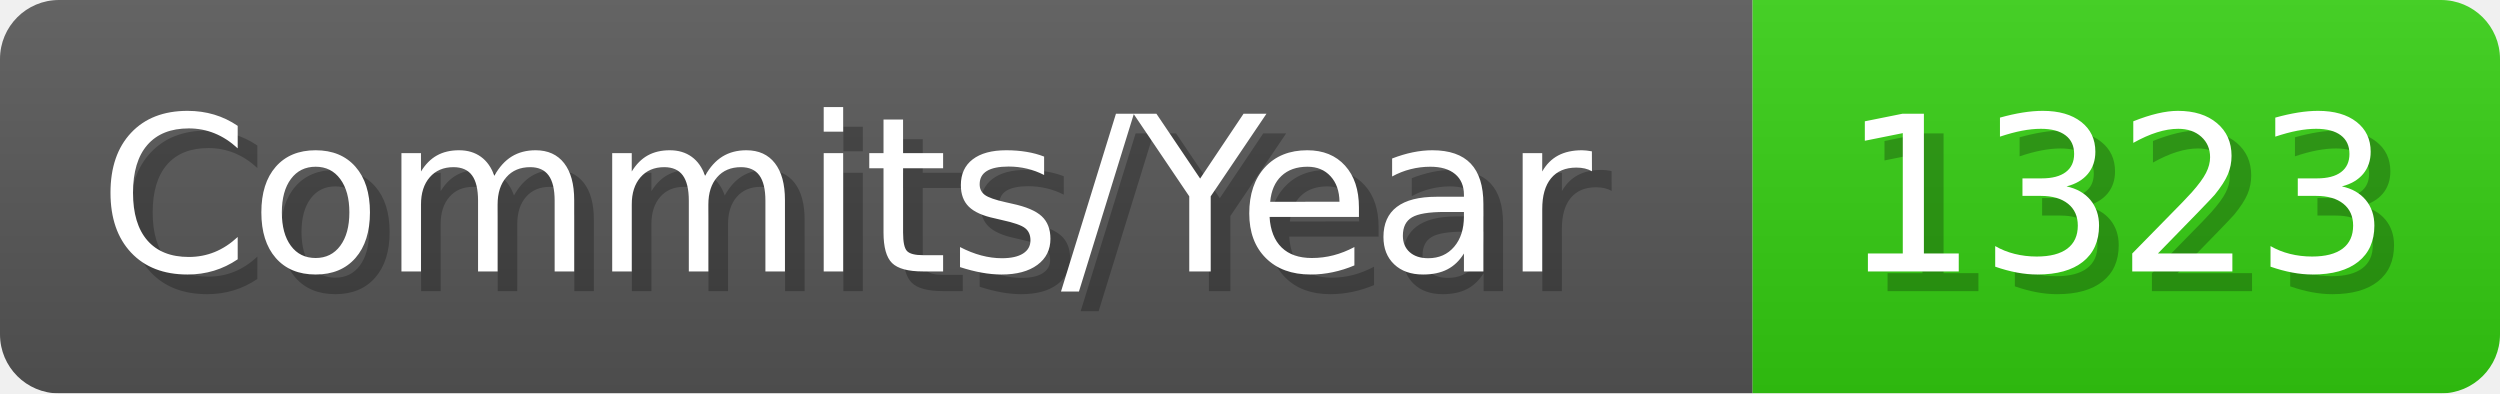
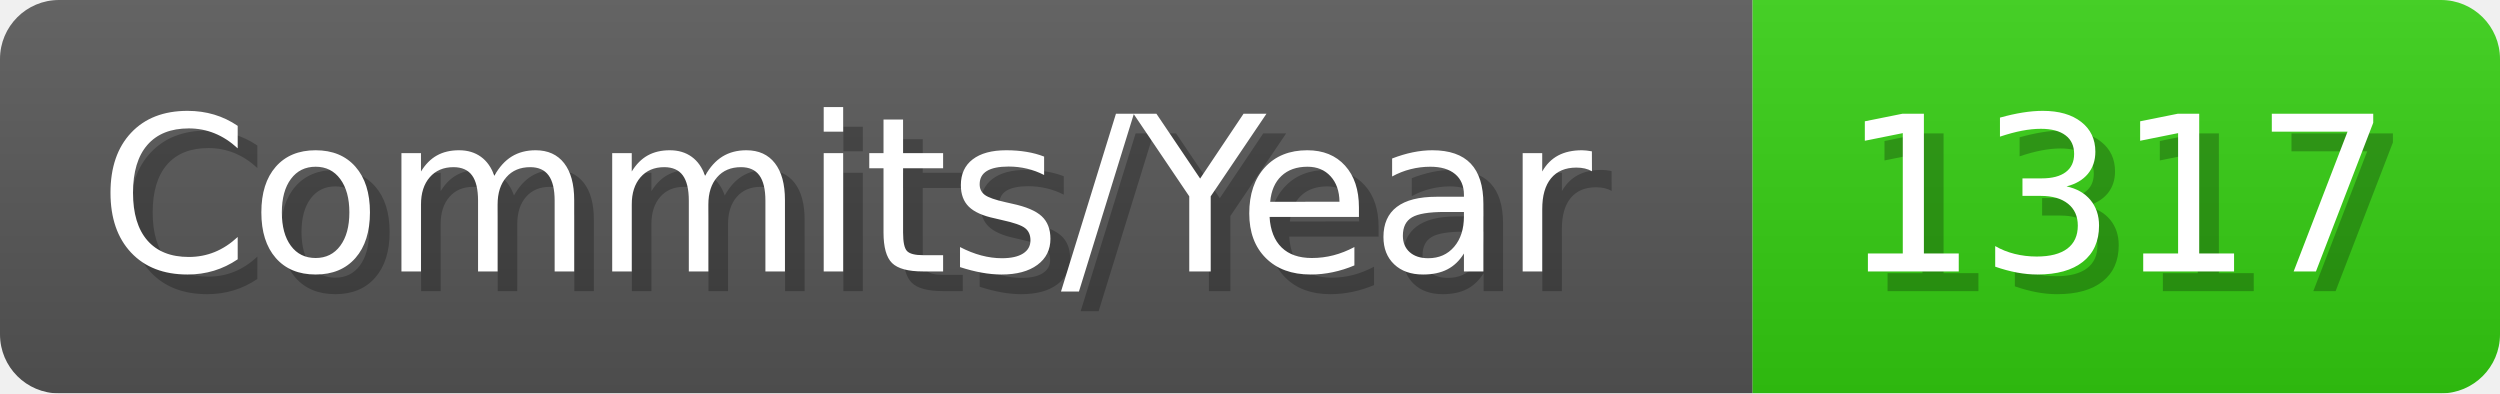
- <svg xmlns="http://www.w3.org/2000/svg" width="127.1" height="20" viewBox="0 0 1271 200" role="img" aria-label="Commits/Year: 1323">
+ <svg xmlns="http://www.w3.org/2000/svg" width="127.1" height="20" viewBox="0 0 1271 200" role="img" aria-label="Commits/Year: 1317">
  <linearGradient id="aUPdi" x2="0" y2="100%">
    <stop offset="0" stop-opacity=".1" stop-color="#EEE" />
    <stop offset="1" stop-opacity=".1" />
  </linearGradient>
  <mask id="WfAiQ">
    <rect width="1271" height="200" rx="30" fill="#FFF" />
  </mask>
  <g mask="url(#WfAiQ)">
    <rect width="891" height="200" fill="#555" />
    <rect width="380" height="200" fill="#3C1" x="891" />
    <rect width="1271" height="200" fill="url(#aUPdi)" />
  </g>
  <g aria-hidden="true" fill="#fff" text-anchor="start" font-family="Verdana,DejaVu Sans,sans-serif" font-size="110">
    <text x="60" y="148" textLength="791" fill="#000" opacity="0.25">Commits/Year</text>
    <text x="50" y="138" textLength="791">Commits/Year</text>
-     <text x="946" y="148" textLength="280" fill="#000" opacity="0.25">1323</text>
-     <text x="936" y="138" textLength="280">1323</text>
+     <text x="946" y="148" textLength="280" fill="#000" opacity="0.25">1317</text>
+     <text x="936" y="138" textLength="280">1317</text>
  </g>
</svg>
